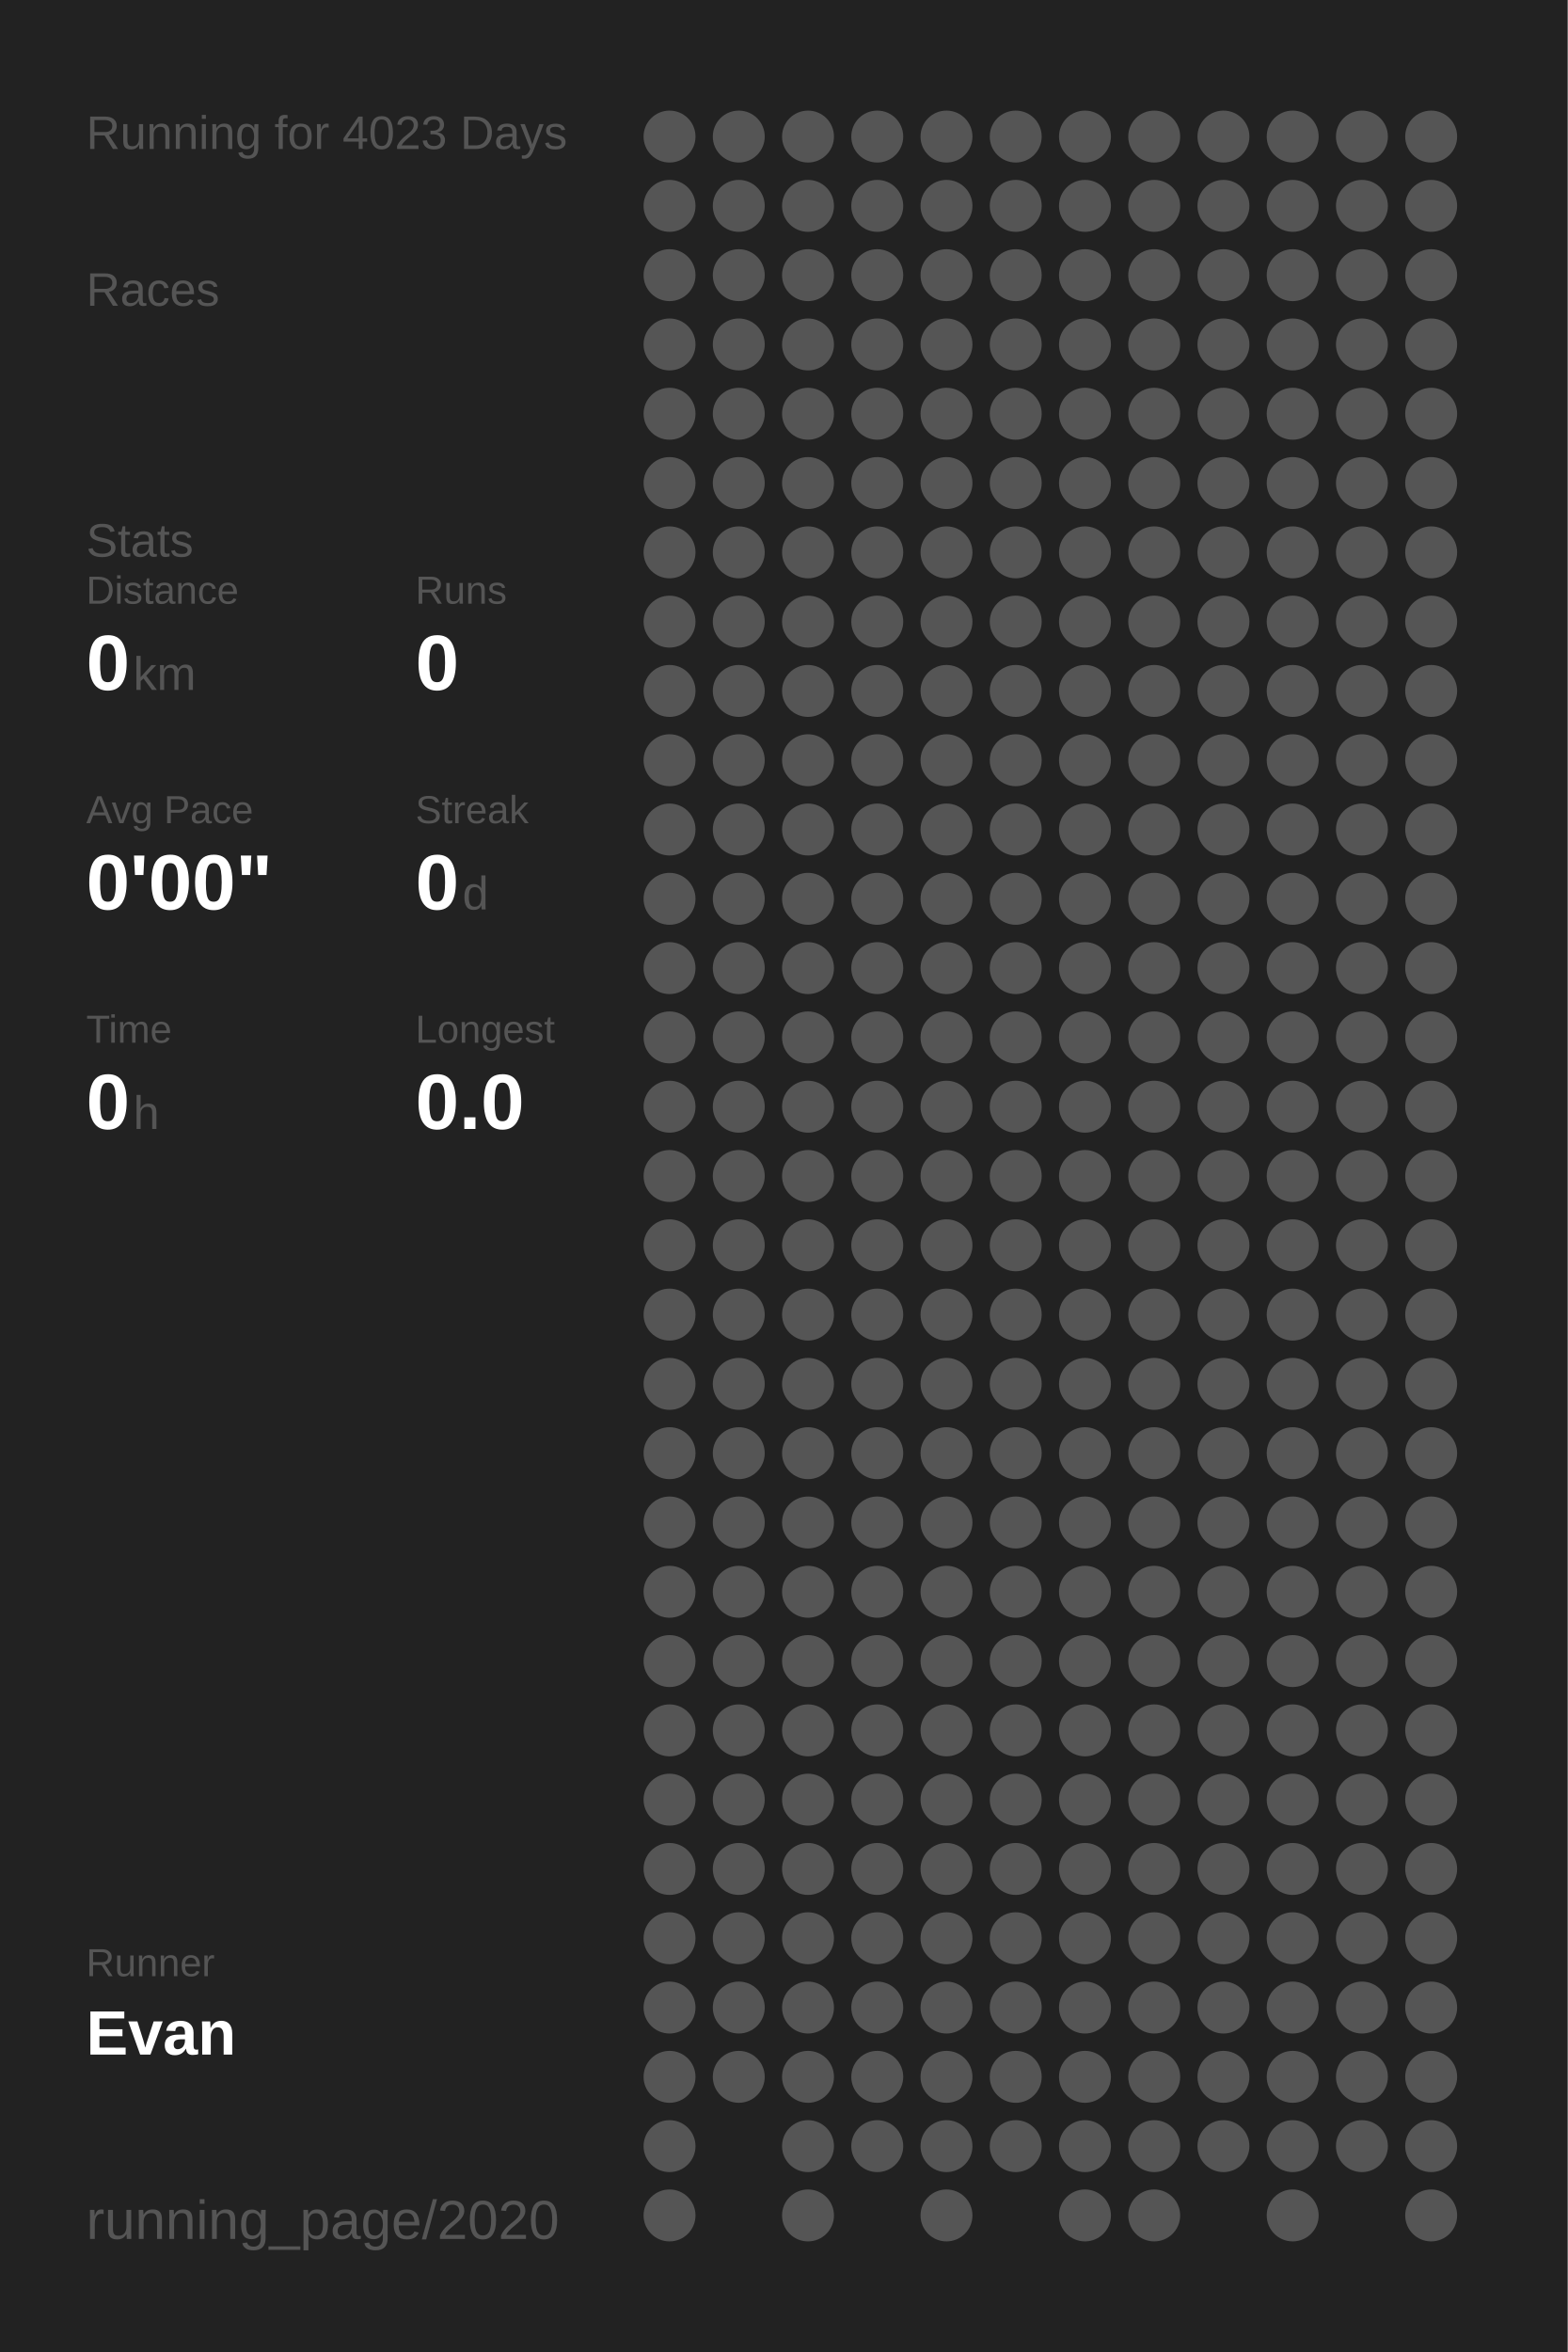
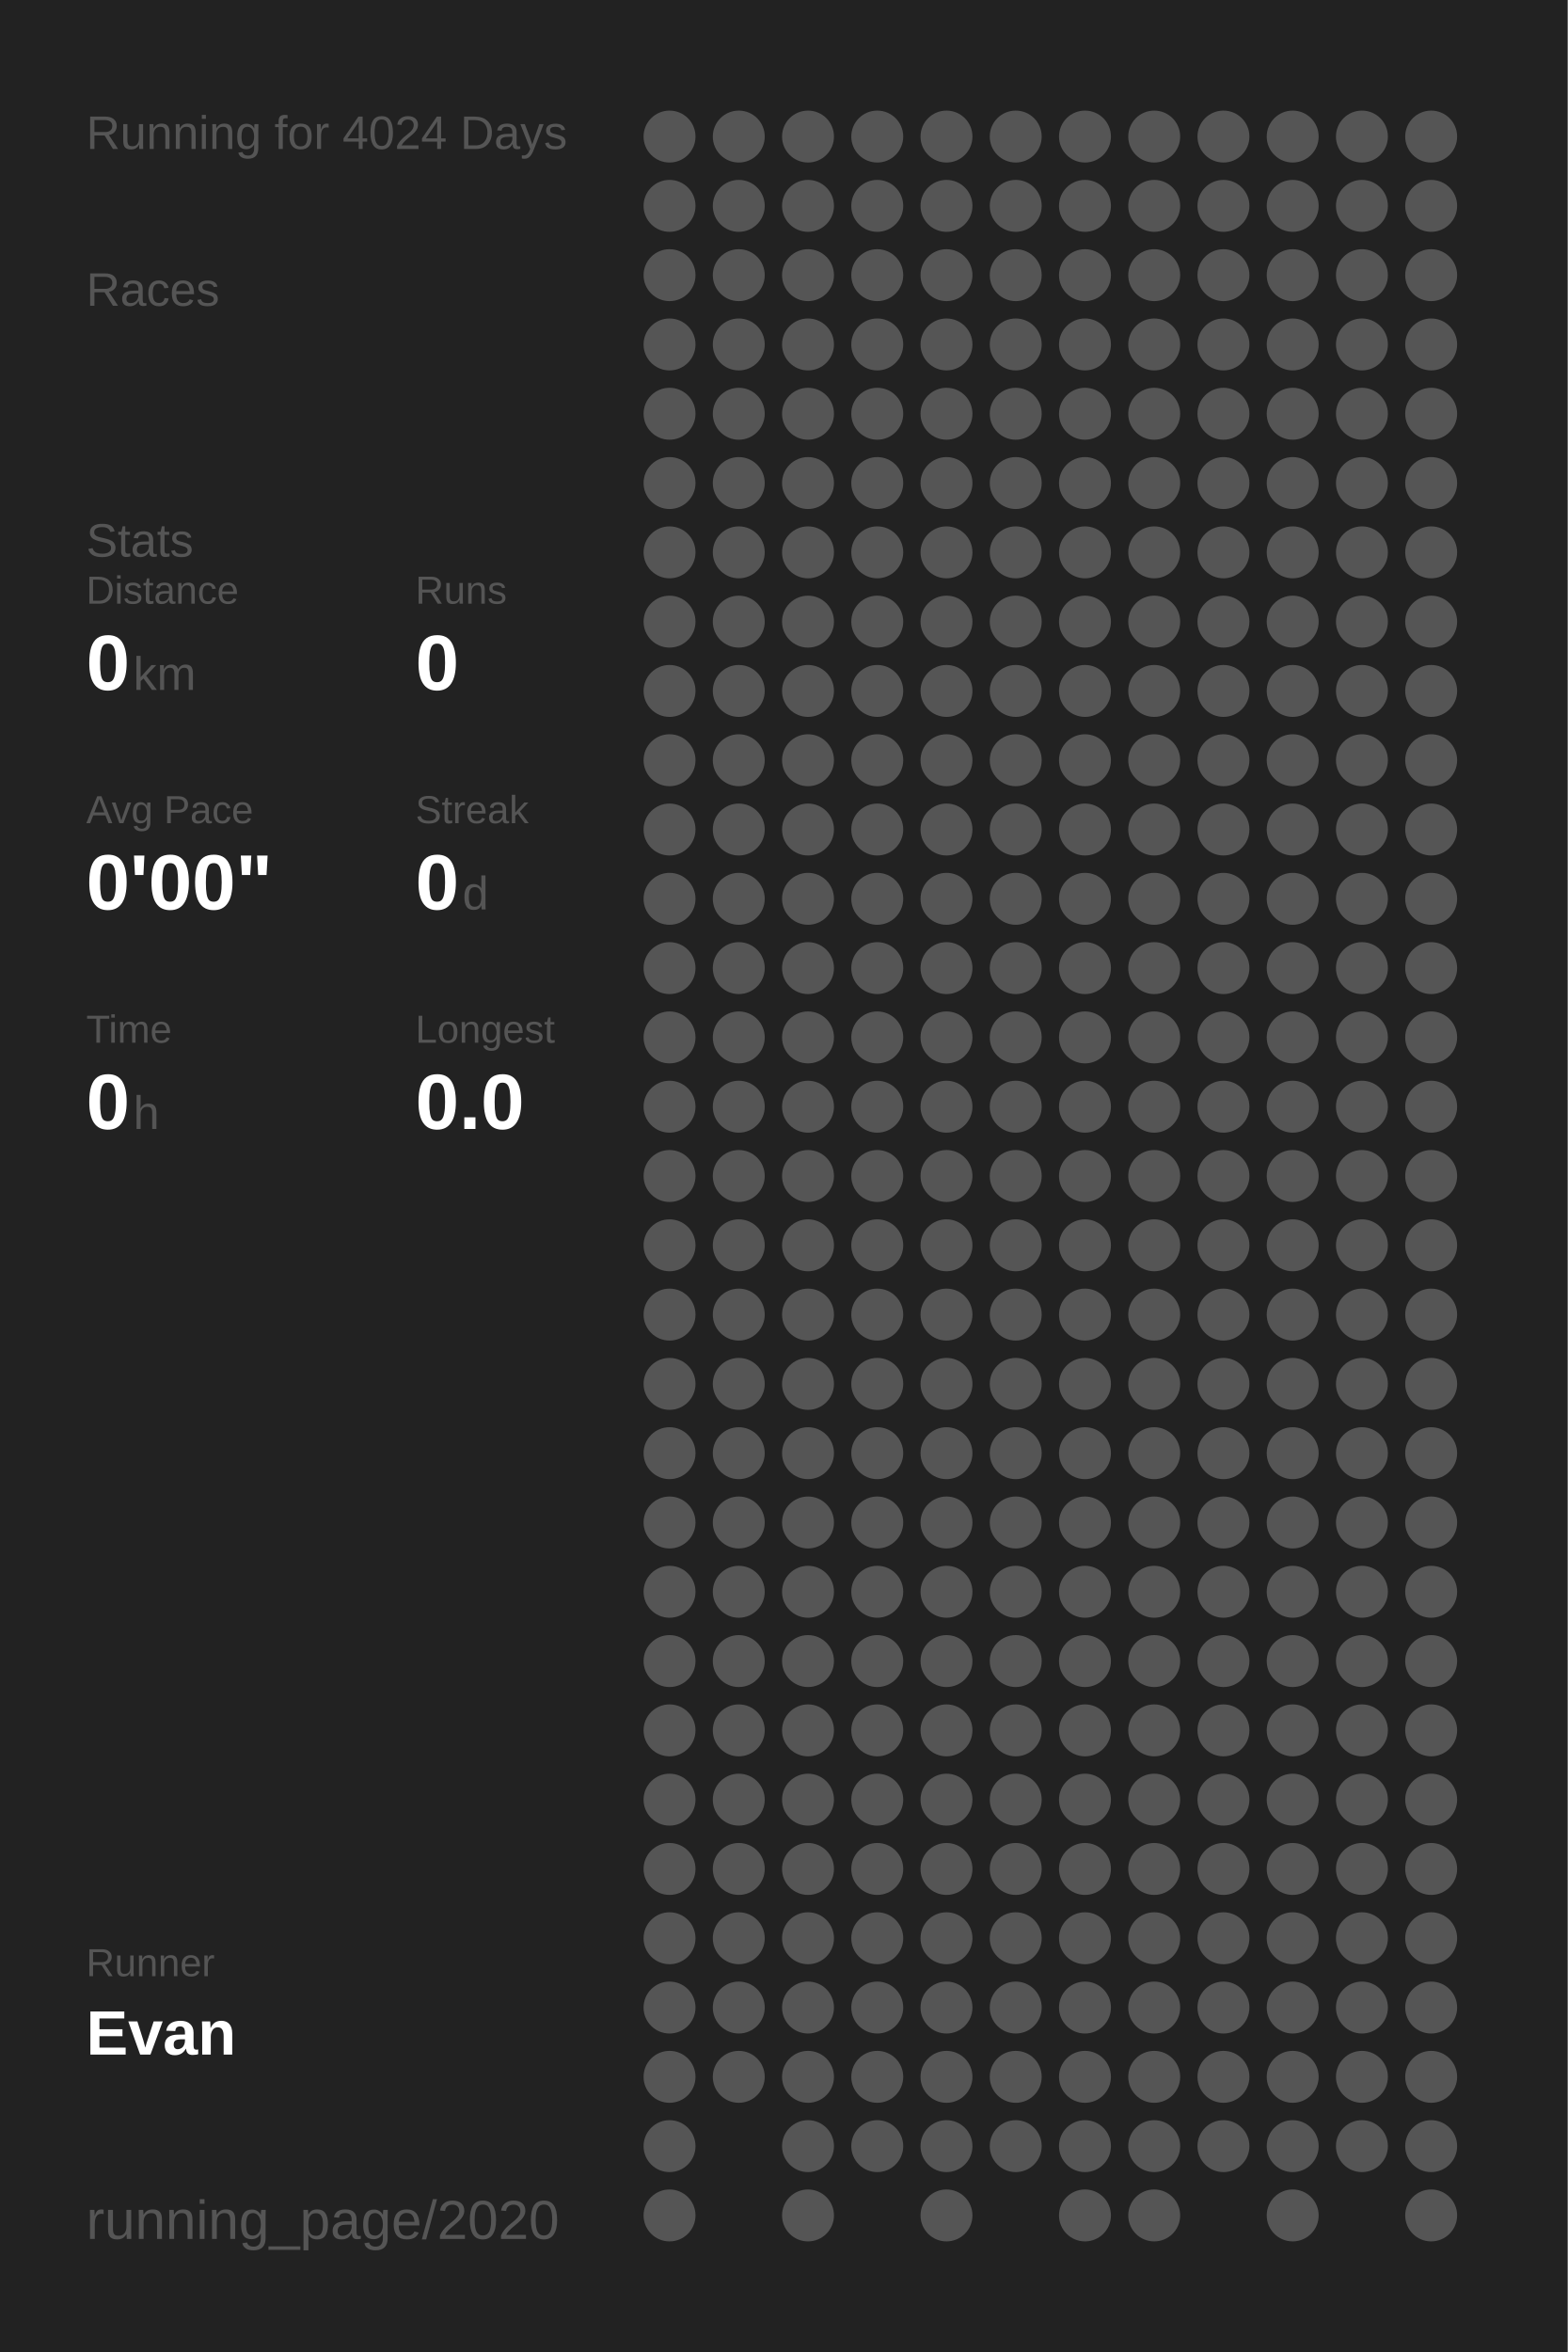
<svg xmlns="http://www.w3.org/2000/svg" baseProfile="full" height="300mm" version="1.1" viewBox="0,0,200,300" width="200mm">
  <defs />
  <rect fill="#222222" height="300" width="200" x="0" y="0" />
-   <text fill="#555555" style="font-size:6px; font-family:Arial;" x="11" y="19">Running for 4023 Days</text>
+   <text fill="#555555" style="font-size:6px; font-family:Arial;" x="11" y="19">Running for 4024 Days</text>
  <text fill="#555555" style="font-size:6px; font-family:Arial;" x="11" y="39">Races</text>
  <text fill="#555555" style="font-size:6px; font-family:Arial;" x="11" y="71">Stats</text>
  <text fill="#555555" style="font-size:5px; font-family:Arial;" x="11" y="77">Distance</text>
  <text fill="#FFFFFF" style="font-size:10px; font-family:Arial; font-weight:bold;" x="11" y="88">0</text>
  <text fill="#555555" style="font-size:6px; font-family:Arial;" x="17" y="88">km</text>
  <text fill="#555555" style="font-size:5px; font-family:Arial;" x="53" y="77">Runs</text>
  <text fill="#FFFFFF" style="font-size:10px; font-family:Arial; font-weight:bold;" x="53" y="88">0</text>
  <text fill="#555555" style="font-size:5px; font-family:Arial;" x="11" y="105">Avg Pace</text>
  <text fill="#FFFFFF" style="font-size:10px; font-family:Arial; font-weight:bold;" x="11" y="116">0'00"</text>
  <text fill="#555555" style="font-size:5px; font-family:Arial;" x="53" y="105">Streak</text>
  <text fill="#FFFFFF" style="font-size:10px; font-family:Arial; font-weight:bold;" x="53" y="116">0</text>
  <text fill="#555555" style="font-size:6px; font-family:Arial;" x="59" y="116">d</text>
  <text fill="#555555" style="font-size:5px; font-family:Arial;" x="11" y="133">Time</text>
  <text fill="#FFFFFF" style="font-size:10px; font-family:Arial; font-weight:bold;" x="11" y="144">0</text>
  <text fill="#555555" style="font-size:6px; font-family:Arial;" x="17" y="144">h</text>
  <text fill="#555555" style="font-size:5px; font-family:Arial;" x="53" y="133">Longest</text>
  <text fill="#FFFFFF" style="font-size:10px; font-family:Arial; font-weight:bold;" x="53" y="144">0.0</text>
  <text fill="#555555" style="font-size:5px; font-family:Arial;" x="11" y="252.065">Runner</text>
  <text fill="#FFFFFF" style="font-size:8px; font-family:Arial; font-weight:bold;" x="11" y="262.065">Evan</text>
  <text fill="#555555" style="font-size:7px; font-family:Arial;" x="11" y="285.581">running_page/2020</text>
  <circle cx="85.417" cy="17.419" fill="#555555" r="3.312" />
  <circle cx="85.417" cy="26.258" fill="#555555" r="3.312" />
  <circle cx="85.417" cy="35.097" fill="#555555" r="3.312" />
  <circle cx="85.417" cy="43.935" fill="#555555" r="3.312" />
  <circle cx="85.417" cy="52.774" fill="#555555" r="3.312" />
  <circle cx="85.417" cy="61.613" fill="#555555" r="3.312" />
  <circle cx="85.417" cy="70.452" fill="#555555" r="3.312" />
  <circle cx="85.417" cy="79.29" fill="#555555" r="3.312" />
  <circle cx="85.417" cy="88.129" fill="#555555" r="3.312" />
  <circle cx="85.417" cy="96.968" fill="#555555" r="3.312" />
  <circle cx="85.417" cy="105.806" fill="#555555" r="3.312" />
  <circle cx="85.417" cy="114.645" fill="#555555" r="3.312" />
  <circle cx="85.417" cy="123.484" fill="#555555" r="3.312" />
  <circle cx="85.417" cy="132.323" fill="#555555" r="3.312" />
  <circle cx="85.417" cy="141.161" fill="#555555" r="3.312" />
  <circle cx="85.417" cy="150" fill="#555555" r="3.312" />
  <circle cx="85.417" cy="158.839" fill="#555555" r="3.312" />
  <circle cx="85.417" cy="167.677" fill="#555555" r="3.312" />
  <circle cx="85.417" cy="176.516" fill="#555555" r="3.312" />
  <circle cx="85.417" cy="185.355" fill="#555555" r="3.312" />
  <circle cx="85.417" cy="194.194" fill="#555555" r="3.312" />
  <circle cx="85.417" cy="203.032" fill="#555555" r="3.312" />
  <circle cx="85.417" cy="211.871" fill="#555555" r="3.312" />
  <circle cx="85.417" cy="220.71" fill="#555555" r="3.312" />
  <circle cx="85.417" cy="229.548" fill="#555555" r="3.312" />
  <circle cx="85.417" cy="238.387" fill="#555555" r="3.312" />
  <circle cx="85.417" cy="247.226" fill="#555555" r="3.312" />
  <circle cx="85.417" cy="256.065" fill="#555555" r="3.312" />
  <circle cx="85.417" cy="264.903" fill="#555555" r="3.312" />
  <circle cx="85.417" cy="273.742" fill="#555555" r="3.312" />
  <circle cx="85.417" cy="282.581" fill="#555555" r="3.312" />
  <circle cx="94.25" cy="17.419" fill="#555555" r="3.312" />
  <circle cx="94.25" cy="26.258" fill="#555555" r="3.312" />
  <circle cx="94.25" cy="35.097" fill="#555555" r="3.312" />
  <circle cx="94.25" cy="43.935" fill="#555555" r="3.312" />
  <circle cx="94.25" cy="52.774" fill="#555555" r="3.312" />
  <circle cx="94.25" cy="61.613" fill="#555555" r="3.312" />
  <circle cx="94.25" cy="70.452" fill="#555555" r="3.312" />
  <circle cx="94.25" cy="79.29" fill="#555555" r="3.312" />
  <circle cx="94.25" cy="88.129" fill="#555555" r="3.312" />
  <circle cx="94.25" cy="96.968" fill="#555555" r="3.312" />
  <circle cx="94.25" cy="105.806" fill="#555555" r="3.312" />
  <circle cx="94.25" cy="114.645" fill="#555555" r="3.312" />
  <circle cx="94.25" cy="123.484" fill="#555555" r="3.312" />
  <circle cx="94.25" cy="132.323" fill="#555555" r="3.312" />
  <circle cx="94.25" cy="141.161" fill="#555555" r="3.312" />
  <circle cx="94.25" cy="150" fill="#555555" r="3.312" />
  <circle cx="94.25" cy="158.839" fill="#555555" r="3.312" />
  <circle cx="94.25" cy="167.677" fill="#555555" r="3.312" />
  <circle cx="94.25" cy="176.516" fill="#555555" r="3.312" />
  <circle cx="94.25" cy="185.355" fill="#555555" r="3.312" />
  <circle cx="94.25" cy="194.194" fill="#555555" r="3.312" />
  <circle cx="94.25" cy="203.032" fill="#555555" r="3.312" />
  <circle cx="94.25" cy="211.871" fill="#555555" r="3.312" />
  <circle cx="94.25" cy="220.71" fill="#555555" r="3.312" />
  <circle cx="94.25" cy="229.548" fill="#555555" r="3.312" />
  <circle cx="94.25" cy="238.387" fill="#555555" r="3.312" />
  <circle cx="94.25" cy="247.226" fill="#555555" r="3.312" />
  <circle cx="94.25" cy="256.065" fill="#555555" r="3.312" />
  <circle cx="94.25" cy="264.903" fill="#555555" r="3.312" />
  <circle cx="103.083" cy="17.419" fill="#555555" r="3.312" />
  <circle cx="103.083" cy="26.258" fill="#555555" r="3.312" />
  <circle cx="103.083" cy="35.097" fill="#555555" r="3.312" />
  <circle cx="103.083" cy="43.935" fill="#555555" r="3.312" />
  <circle cx="103.083" cy="52.774" fill="#555555" r="3.312" />
  <circle cx="103.083" cy="61.613" fill="#555555" r="3.312" />
  <circle cx="103.083" cy="70.452" fill="#555555" r="3.312" />
  <circle cx="103.083" cy="79.29" fill="#555555" r="3.312" />
  <circle cx="103.083" cy="88.129" fill="#555555" r="3.312" />
  <circle cx="103.083" cy="96.968" fill="#555555" r="3.312" />
  <circle cx="103.083" cy="105.806" fill="#555555" r="3.312" />
  <circle cx="103.083" cy="114.645" fill="#555555" r="3.312" />
  <circle cx="103.083" cy="123.484" fill="#555555" r="3.312" />
  <circle cx="103.083" cy="132.323" fill="#555555" r="3.312" />
  <circle cx="103.083" cy="141.161" fill="#555555" r="3.312" />
  <circle cx="103.083" cy="150" fill="#555555" r="3.312" />
  <circle cx="103.083" cy="158.839" fill="#555555" r="3.312" />
  <circle cx="103.083" cy="167.677" fill="#555555" r="3.312" />
  <circle cx="103.083" cy="176.516" fill="#555555" r="3.312" />
  <circle cx="103.083" cy="185.355" fill="#555555" r="3.312" />
  <circle cx="103.083" cy="194.194" fill="#555555" r="3.312" />
  <circle cx="103.083" cy="203.032" fill="#555555" r="3.312" />
  <circle cx="103.083" cy="211.871" fill="#555555" r="3.312" />
  <circle cx="103.083" cy="220.71" fill="#555555" r="3.312" />
  <circle cx="103.083" cy="229.548" fill="#555555" r="3.312" />
  <circle cx="103.083" cy="238.387" fill="#555555" r="3.312" />
  <circle cx="103.083" cy="247.226" fill="#555555" r="3.312" />
  <circle cx="103.083" cy="256.065" fill="#555555" r="3.312" />
  <circle cx="103.083" cy="264.903" fill="#555555" r="3.312" />
  <circle cx="103.083" cy="273.742" fill="#555555" r="3.312" />
  <circle cx="103.083" cy="282.581" fill="#555555" r="3.312" />
  <circle cx="111.917" cy="17.419" fill="#555555" r="3.312" />
  <circle cx="111.917" cy="26.258" fill="#555555" r="3.312" />
  <circle cx="111.917" cy="35.097" fill="#555555" r="3.312" />
  <circle cx="111.917" cy="43.935" fill="#555555" r="3.312" />
  <circle cx="111.917" cy="52.774" fill="#555555" r="3.312" />
  <circle cx="111.917" cy="61.613" fill="#555555" r="3.312" />
  <circle cx="111.917" cy="70.452" fill="#555555" r="3.312" />
  <circle cx="111.917" cy="79.29" fill="#555555" r="3.312" />
  <circle cx="111.917" cy="88.129" fill="#555555" r="3.312" />
  <circle cx="111.917" cy="96.968" fill="#555555" r="3.312" />
  <circle cx="111.917" cy="105.806" fill="#555555" r="3.312" />
  <circle cx="111.917" cy="114.645" fill="#555555" r="3.312" />
  <circle cx="111.917" cy="123.484" fill="#555555" r="3.312" />
  <circle cx="111.917" cy="132.323" fill="#555555" r="3.312" />
  <circle cx="111.917" cy="141.161" fill="#555555" r="3.312" />
  <circle cx="111.917" cy="150" fill="#555555" r="3.312" />
  <circle cx="111.917" cy="158.839" fill="#555555" r="3.312" />
  <circle cx="111.917" cy="167.677" fill="#555555" r="3.312" />
  <circle cx="111.917" cy="176.516" fill="#555555" r="3.312" />
  <circle cx="111.917" cy="185.355" fill="#555555" r="3.312" />
  <circle cx="111.917" cy="194.194" fill="#555555" r="3.312" />
  <circle cx="111.917" cy="203.032" fill="#555555" r="3.312" />
  <circle cx="111.917" cy="211.871" fill="#555555" r="3.312" />
  <circle cx="111.917" cy="220.71" fill="#555555" r="3.312" />
  <circle cx="111.917" cy="229.548" fill="#555555" r="3.312" />
  <circle cx="111.917" cy="238.387" fill="#555555" r="3.312" />
  <circle cx="111.917" cy="247.226" fill="#555555" r="3.312" />
  <circle cx="111.917" cy="256.065" fill="#555555" r="3.312" />
  <circle cx="111.917" cy="264.903" fill="#555555" r="3.312" />
  <circle cx="111.917" cy="273.742" fill="#555555" r="3.312" />
  <circle cx="120.75" cy="17.419" fill="#555555" r="3.312" />
  <circle cx="120.75" cy="26.258" fill="#555555" r="3.312" />
  <circle cx="120.75" cy="35.097" fill="#555555" r="3.312" />
  <circle cx="120.75" cy="43.935" fill="#555555" r="3.312" />
  <circle cx="120.75" cy="52.774" fill="#555555" r="3.312" />
  <circle cx="120.75" cy="61.613" fill="#555555" r="3.312" />
  <circle cx="120.75" cy="70.452" fill="#555555" r="3.312" />
  <circle cx="120.75" cy="79.29" fill="#555555" r="3.312" />
  <circle cx="120.75" cy="88.129" fill="#555555" r="3.312" />
  <circle cx="120.75" cy="96.968" fill="#555555" r="3.312" />
  <circle cx="120.75" cy="105.806" fill="#555555" r="3.312" />
  <circle cx="120.75" cy="114.645" fill="#555555" r="3.312" />
  <circle cx="120.75" cy="123.484" fill="#555555" r="3.312" />
  <circle cx="120.75" cy="132.323" fill="#555555" r="3.312" />
  <circle cx="120.75" cy="141.161" fill="#555555" r="3.312" />
  <circle cx="120.75" cy="150" fill="#555555" r="3.312" />
  <circle cx="120.75" cy="158.839" fill="#555555" r="3.312" />
  <circle cx="120.75" cy="167.677" fill="#555555" r="3.312" />
  <circle cx="120.75" cy="176.516" fill="#555555" r="3.312" />
  <circle cx="120.75" cy="185.355" fill="#555555" r="3.312" />
  <circle cx="120.75" cy="194.194" fill="#555555" r="3.312" />
  <circle cx="120.75" cy="203.032" fill="#555555" r="3.312" />
  <circle cx="120.75" cy="211.871" fill="#555555" r="3.312" />
  <circle cx="120.75" cy="220.71" fill="#555555" r="3.312" />
  <circle cx="120.75" cy="229.548" fill="#555555" r="3.312" />
  <circle cx="120.75" cy="238.387" fill="#555555" r="3.312" />
  <circle cx="120.75" cy="247.226" fill="#555555" r="3.312" />
  <circle cx="120.75" cy="256.065" fill="#555555" r="3.312" />
  <circle cx="120.75" cy="264.903" fill="#555555" r="3.312" />
  <circle cx="120.75" cy="273.742" fill="#555555" r="3.312" />
  <circle cx="120.75" cy="282.581" fill="#555555" r="3.312" />
  <circle cx="129.583" cy="17.419" fill="#555555" r="3.312" />
  <circle cx="129.583" cy="26.258" fill="#555555" r="3.312" />
  <circle cx="129.583" cy="35.097" fill="#555555" r="3.312" />
  <circle cx="129.583" cy="43.935" fill="#555555" r="3.312" />
  <circle cx="129.583" cy="52.774" fill="#555555" r="3.312" />
  <circle cx="129.583" cy="61.613" fill="#555555" r="3.312" />
  <circle cx="129.583" cy="70.452" fill="#555555" r="3.312" />
  <circle cx="129.583" cy="79.29" fill="#555555" r="3.312" />
  <circle cx="129.583" cy="88.129" fill="#555555" r="3.312" />
  <circle cx="129.583" cy="96.968" fill="#555555" r="3.312" />
  <circle cx="129.583" cy="105.806" fill="#555555" r="3.312" />
  <circle cx="129.583" cy="114.645" fill="#555555" r="3.312" />
  <circle cx="129.583" cy="123.484" fill="#555555" r="3.312" />
  <circle cx="129.583" cy="132.323" fill="#555555" r="3.312" />
  <circle cx="129.583" cy="141.161" fill="#555555" r="3.312" />
  <circle cx="129.583" cy="150" fill="#555555" r="3.312" />
  <circle cx="129.583" cy="158.839" fill="#555555" r="3.312" />
  <circle cx="129.583" cy="167.677" fill="#555555" r="3.312" />
  <circle cx="129.583" cy="176.516" fill="#555555" r="3.312" />
  <circle cx="129.583" cy="185.355" fill="#555555" r="3.312" />
  <circle cx="129.583" cy="194.194" fill="#555555" r="3.312" />
  <circle cx="129.583" cy="203.032" fill="#555555" r="3.312" />
  <circle cx="129.583" cy="211.871" fill="#555555" r="3.312" />
  <circle cx="129.583" cy="220.71" fill="#555555" r="3.312" />
  <circle cx="129.583" cy="229.548" fill="#555555" r="3.312" />
  <circle cx="129.583" cy="238.387" fill="#555555" r="3.312" />
  <circle cx="129.583" cy="247.226" fill="#555555" r="3.312" />
  <circle cx="129.583" cy="256.065" fill="#555555" r="3.312" />
  <circle cx="129.583" cy="264.903" fill="#555555" r="3.312" />
  <circle cx="129.583" cy="273.742" fill="#555555" r="3.312" />
  <circle cx="138.417" cy="17.419" fill="#555555" r="3.312" />
  <circle cx="138.417" cy="26.258" fill="#555555" r="3.312" />
  <circle cx="138.417" cy="35.097" fill="#555555" r="3.312" />
  <circle cx="138.417" cy="43.935" fill="#555555" r="3.312" />
  <circle cx="138.417" cy="52.774" fill="#555555" r="3.312" />
  <circle cx="138.417" cy="61.613" fill="#555555" r="3.312" />
  <circle cx="138.417" cy="70.452" fill="#555555" r="3.312" />
  <circle cx="138.417" cy="79.29" fill="#555555" r="3.312" />
  <circle cx="138.417" cy="88.129" fill="#555555" r="3.312" />
  <circle cx="138.417" cy="96.968" fill="#555555" r="3.312" />
  <circle cx="138.417" cy="105.806" fill="#555555" r="3.312" />
  <circle cx="138.417" cy="114.645" fill="#555555" r="3.312" />
  <circle cx="138.417" cy="123.484" fill="#555555" r="3.312" />
  <circle cx="138.417" cy="132.323" fill="#555555" r="3.312" />
  <circle cx="138.417" cy="141.161" fill="#555555" r="3.312" />
  <circle cx="138.417" cy="150" fill="#555555" r="3.312" />
  <circle cx="138.417" cy="158.839" fill="#555555" r="3.312" />
  <circle cx="138.417" cy="167.677" fill="#555555" r="3.312" />
  <circle cx="138.417" cy="176.516" fill="#555555" r="3.312" />
  <circle cx="138.417" cy="185.355" fill="#555555" r="3.312" />
  <circle cx="138.417" cy="194.194" fill="#555555" r="3.312" />
  <circle cx="138.417" cy="203.032" fill="#555555" r="3.312" />
  <circle cx="138.417" cy="211.871" fill="#555555" r="3.312" />
  <circle cx="138.417" cy="220.71" fill="#555555" r="3.312" />
  <circle cx="138.417" cy="229.548" fill="#555555" r="3.312" />
  <circle cx="138.417" cy="238.387" fill="#555555" r="3.312" />
  <circle cx="138.417" cy="247.226" fill="#555555" r="3.312" />
  <circle cx="138.417" cy="256.065" fill="#555555" r="3.312" />
  <circle cx="138.417" cy="264.903" fill="#555555" r="3.312" />
  <circle cx="138.417" cy="273.742" fill="#555555" r="3.312" />
  <circle cx="138.417" cy="282.581" fill="#555555" r="3.312" />
  <circle cx="147.25" cy="17.419" fill="#555555" r="3.312" />
  <circle cx="147.25" cy="26.258" fill="#555555" r="3.312" />
  <circle cx="147.25" cy="35.097" fill="#555555" r="3.312" />
  <circle cx="147.25" cy="43.935" fill="#555555" r="3.312" />
  <circle cx="147.25" cy="52.774" fill="#555555" r="3.312" />
  <circle cx="147.25" cy="61.613" fill="#555555" r="3.312" />
  <circle cx="147.25" cy="70.452" fill="#555555" r="3.312" />
  <circle cx="147.25" cy="79.29" fill="#555555" r="3.312" />
  <circle cx="147.25" cy="88.129" fill="#555555" r="3.312" />
  <circle cx="147.25" cy="96.968" fill="#555555" r="3.312" />
  <circle cx="147.25" cy="105.806" fill="#555555" r="3.312" />
  <circle cx="147.25" cy="114.645" fill="#555555" r="3.312" />
  <circle cx="147.25" cy="123.484" fill="#555555" r="3.312" />
  <circle cx="147.25" cy="132.323" fill="#555555" r="3.312" />
  <circle cx="147.25" cy="141.161" fill="#555555" r="3.312" />
  <circle cx="147.25" cy="150" fill="#555555" r="3.312" />
  <circle cx="147.25" cy="158.839" fill="#555555" r="3.312" />
  <circle cx="147.25" cy="167.677" fill="#555555" r="3.312" />
  <circle cx="147.25" cy="176.516" fill="#555555" r="3.312" />
  <circle cx="147.25" cy="185.355" fill="#555555" r="3.312" />
  <circle cx="147.25" cy="194.194" fill="#555555" r="3.312" />
  <circle cx="147.25" cy="203.032" fill="#555555" r="3.312" />
  <circle cx="147.25" cy="211.871" fill="#555555" r="3.312" />
  <circle cx="147.25" cy="220.71" fill="#555555" r="3.312" />
  <circle cx="147.25" cy="229.548" fill="#555555" r="3.312" />
  <circle cx="147.25" cy="238.387" fill="#555555" r="3.312" />
  <circle cx="147.25" cy="247.226" fill="#555555" r="3.312" />
  <circle cx="147.25" cy="256.065" fill="#555555" r="3.312" />
  <circle cx="147.25" cy="264.903" fill="#555555" r="3.312" />
  <circle cx="147.25" cy="273.742" fill="#555555" r="3.312" />
  <circle cx="147.25" cy="282.581" fill="#555555" r="3.312" />
  <circle cx="156.083" cy="17.419" fill="#555555" r="3.312" />
  <circle cx="156.083" cy="26.258" fill="#555555" r="3.312" />
  <circle cx="156.083" cy="35.097" fill="#555555" r="3.312" />
  <circle cx="156.083" cy="43.935" fill="#555555" r="3.312" />
  <circle cx="156.083" cy="52.774" fill="#555555" r="3.312" />
  <circle cx="156.083" cy="61.613" fill="#555555" r="3.312" />
  <circle cx="156.083" cy="70.452" fill="#555555" r="3.312" />
  <circle cx="156.083" cy="79.29" fill="#555555" r="3.312" />
  <circle cx="156.083" cy="88.129" fill="#555555" r="3.312" />
  <circle cx="156.083" cy="96.968" fill="#555555" r="3.312" />
  <circle cx="156.083" cy="105.806" fill="#555555" r="3.312" />
  <circle cx="156.083" cy="114.645" fill="#555555" r="3.312" />
  <circle cx="156.083" cy="123.484" fill="#555555" r="3.312" />
  <circle cx="156.083" cy="132.323" fill="#555555" r="3.312" />
  <circle cx="156.083" cy="141.161" fill="#555555" r="3.312" />
  <circle cx="156.083" cy="150" fill="#555555" r="3.312" />
  <circle cx="156.083" cy="158.839" fill="#555555" r="3.312" />
  <circle cx="156.083" cy="167.677" fill="#555555" r="3.312" />
  <circle cx="156.083" cy="176.516" fill="#555555" r="3.312" />
  <circle cx="156.083" cy="185.355" fill="#555555" r="3.312" />
  <circle cx="156.083" cy="194.194" fill="#555555" r="3.312" />
  <circle cx="156.083" cy="203.032" fill="#555555" r="3.312" />
  <circle cx="156.083" cy="211.871" fill="#555555" r="3.312" />
  <circle cx="156.083" cy="220.71" fill="#555555" r="3.312" />
  <circle cx="156.083" cy="229.548" fill="#555555" r="3.312" />
  <circle cx="156.083" cy="238.387" fill="#555555" r="3.312" />
  <circle cx="156.083" cy="247.226" fill="#555555" r="3.312" />
  <circle cx="156.083" cy="256.065" fill="#555555" r="3.312" />
  <circle cx="156.083" cy="264.903" fill="#555555" r="3.312" />
  <circle cx="156.083" cy="273.742" fill="#555555" r="3.312" />
  <circle cx="164.917" cy="17.419" fill="#555555" r="3.312" />
  <circle cx="164.917" cy="26.258" fill="#555555" r="3.312" />
  <circle cx="164.917" cy="35.097" fill="#555555" r="3.312" />
  <circle cx="164.917" cy="43.935" fill="#555555" r="3.312" />
  <circle cx="164.917" cy="52.774" fill="#555555" r="3.312" />
  <circle cx="164.917" cy="61.613" fill="#555555" r="3.312" />
  <circle cx="164.917" cy="70.452" fill="#555555" r="3.312" />
  <circle cx="164.917" cy="79.29" fill="#555555" r="3.312" />
  <circle cx="164.917" cy="88.129" fill="#555555" r="3.312" />
  <circle cx="164.917" cy="96.968" fill="#555555" r="3.312" />
  <circle cx="164.917" cy="105.806" fill="#555555" r="3.312" />
  <circle cx="164.917" cy="114.645" fill="#555555" r="3.312" />
  <circle cx="164.917" cy="123.484" fill="#555555" r="3.312" />
  <circle cx="164.917" cy="132.323" fill="#555555" r="3.312" />
  <circle cx="164.917" cy="141.161" fill="#555555" r="3.312" />
  <circle cx="164.917" cy="150" fill="#555555" r="3.312" />
  <circle cx="164.917" cy="158.839" fill="#555555" r="3.312" />
  <circle cx="164.917" cy="167.677" fill="#555555" r="3.312" />
  <circle cx="164.917" cy="176.516" fill="#555555" r="3.312" />
  <circle cx="164.917" cy="185.355" fill="#555555" r="3.312" />
  <circle cx="164.917" cy="194.194" fill="#555555" r="3.312" />
  <circle cx="164.917" cy="203.032" fill="#555555" r="3.312" />
  <circle cx="164.917" cy="211.871" fill="#555555" r="3.312" />
  <circle cx="164.917" cy="220.71" fill="#555555" r="3.312" />
  <circle cx="164.917" cy="229.548" fill="#555555" r="3.312" />
  <circle cx="164.917" cy="238.387" fill="#555555" r="3.312" />
  <circle cx="164.917" cy="247.226" fill="#555555" r="3.312" />
  <circle cx="164.917" cy="256.065" fill="#555555" r="3.312" />
  <circle cx="164.917" cy="264.903" fill="#555555" r="3.312" />
  <circle cx="164.917" cy="273.742" fill="#555555" r="3.312" />
  <circle cx="164.917" cy="282.581" fill="#555555" r="3.312" />
  <circle cx="173.75" cy="17.419" fill="#555555" r="3.312" />
  <circle cx="173.75" cy="26.258" fill="#555555" r="3.312" />
  <circle cx="173.75" cy="35.097" fill="#555555" r="3.312" />
  <circle cx="173.75" cy="43.935" fill="#555555" r="3.312" />
  <circle cx="173.75" cy="52.774" fill="#555555" r="3.312" />
  <circle cx="173.75" cy="61.613" fill="#555555" r="3.312" />
  <circle cx="173.75" cy="70.452" fill="#555555" r="3.312" />
  <circle cx="173.75" cy="79.29" fill="#555555" r="3.312" />
  <circle cx="173.75" cy="88.129" fill="#555555" r="3.312" />
  <circle cx="173.75" cy="96.968" fill="#555555" r="3.312" />
  <circle cx="173.75" cy="105.806" fill="#555555" r="3.312" />
  <circle cx="173.75" cy="114.645" fill="#555555" r="3.312" />
  <circle cx="173.75" cy="123.484" fill="#555555" r="3.312" />
  <circle cx="173.75" cy="132.323" fill="#555555" r="3.312" />
  <circle cx="173.75" cy="141.161" fill="#555555" r="3.312" />
  <circle cx="173.75" cy="150" fill="#555555" r="3.312" />
  <circle cx="173.75" cy="158.839" fill="#555555" r="3.312" />
  <circle cx="173.75" cy="167.677" fill="#555555" r="3.312" />
  <circle cx="173.75" cy="176.516" fill="#555555" r="3.312" />
  <circle cx="173.75" cy="185.355" fill="#555555" r="3.312" />
  <circle cx="173.75" cy="194.194" fill="#555555" r="3.312" />
  <circle cx="173.75" cy="203.032" fill="#555555" r="3.312" />
  <circle cx="173.75" cy="211.871" fill="#555555" r="3.312" />
  <circle cx="173.75" cy="220.71" fill="#555555" r="3.312" />
  <circle cx="173.75" cy="229.548" fill="#555555" r="3.312" />
  <circle cx="173.75" cy="238.387" fill="#555555" r="3.312" />
  <circle cx="173.75" cy="247.226" fill="#555555" r="3.312" />
  <circle cx="173.75" cy="256.065" fill="#555555" r="3.312" />
  <circle cx="173.75" cy="264.903" fill="#555555" r="3.312" />
  <circle cx="173.75" cy="273.742" fill="#555555" r="3.312" />
  <circle cx="182.583" cy="17.419" fill="#555555" r="3.312" />
  <circle cx="182.583" cy="26.258" fill="#555555" r="3.312" />
  <circle cx="182.583" cy="35.097" fill="#555555" r="3.312" />
  <circle cx="182.583" cy="43.935" fill="#555555" r="3.312" />
  <circle cx="182.583" cy="52.774" fill="#555555" r="3.312" />
  <circle cx="182.583" cy="61.613" fill="#555555" r="3.312" />
  <circle cx="182.583" cy="70.452" fill="#555555" r="3.312" />
  <circle cx="182.583" cy="79.29" fill="#555555" r="3.312" />
  <circle cx="182.583" cy="88.129" fill="#555555" r="3.312" />
  <circle cx="182.583" cy="96.968" fill="#555555" r="3.312" />
  <circle cx="182.583" cy="105.806" fill="#555555" r="3.312" />
  <circle cx="182.583" cy="114.645" fill="#555555" r="3.312" />
  <circle cx="182.583" cy="123.484" fill="#555555" r="3.312" />
  <circle cx="182.583" cy="132.323" fill="#555555" r="3.312" />
  <circle cx="182.583" cy="141.161" fill="#555555" r="3.312" />
  <circle cx="182.583" cy="150" fill="#555555" r="3.312" />
  <circle cx="182.583" cy="158.839" fill="#555555" r="3.312" />
  <circle cx="182.583" cy="167.677" fill="#555555" r="3.312" />
  <circle cx="182.583" cy="176.516" fill="#555555" r="3.312" />
  <circle cx="182.583" cy="185.355" fill="#555555" r="3.312" />
  <circle cx="182.583" cy="194.194" fill="#555555" r="3.312" />
  <circle cx="182.583" cy="203.032" fill="#555555" r="3.312" />
  <circle cx="182.583" cy="211.871" fill="#555555" r="3.312" />
  <circle cx="182.583" cy="220.71" fill="#555555" r="3.312" />
  <circle cx="182.583" cy="229.548" fill="#555555" r="3.312" />
  <circle cx="182.583" cy="238.387" fill="#555555" r="3.312" />
  <circle cx="182.583" cy="247.226" fill="#555555" r="3.312" />
  <circle cx="182.583" cy="256.065" fill="#555555" r="3.312" />
  <circle cx="182.583" cy="264.903" fill="#555555" r="3.312" />
  <circle cx="182.583" cy="273.742" fill="#555555" r="3.312" />
  <circle cx="182.583" cy="282.581" fill="#555555" r="3.312" />
</svg>
